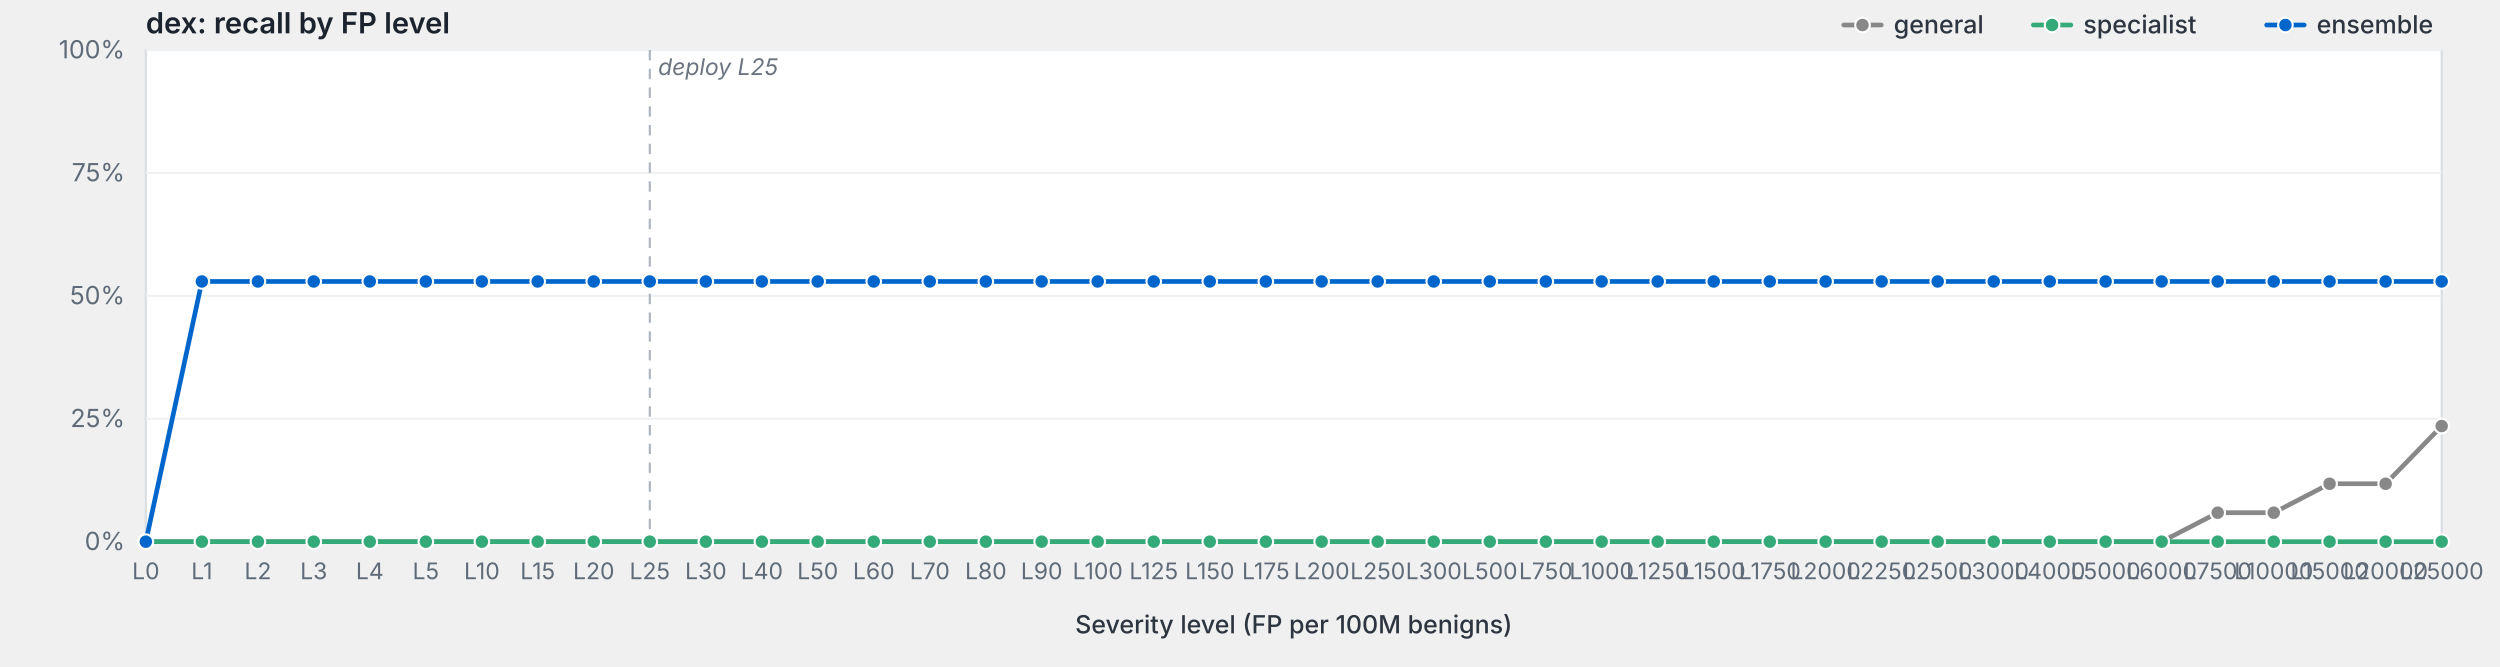
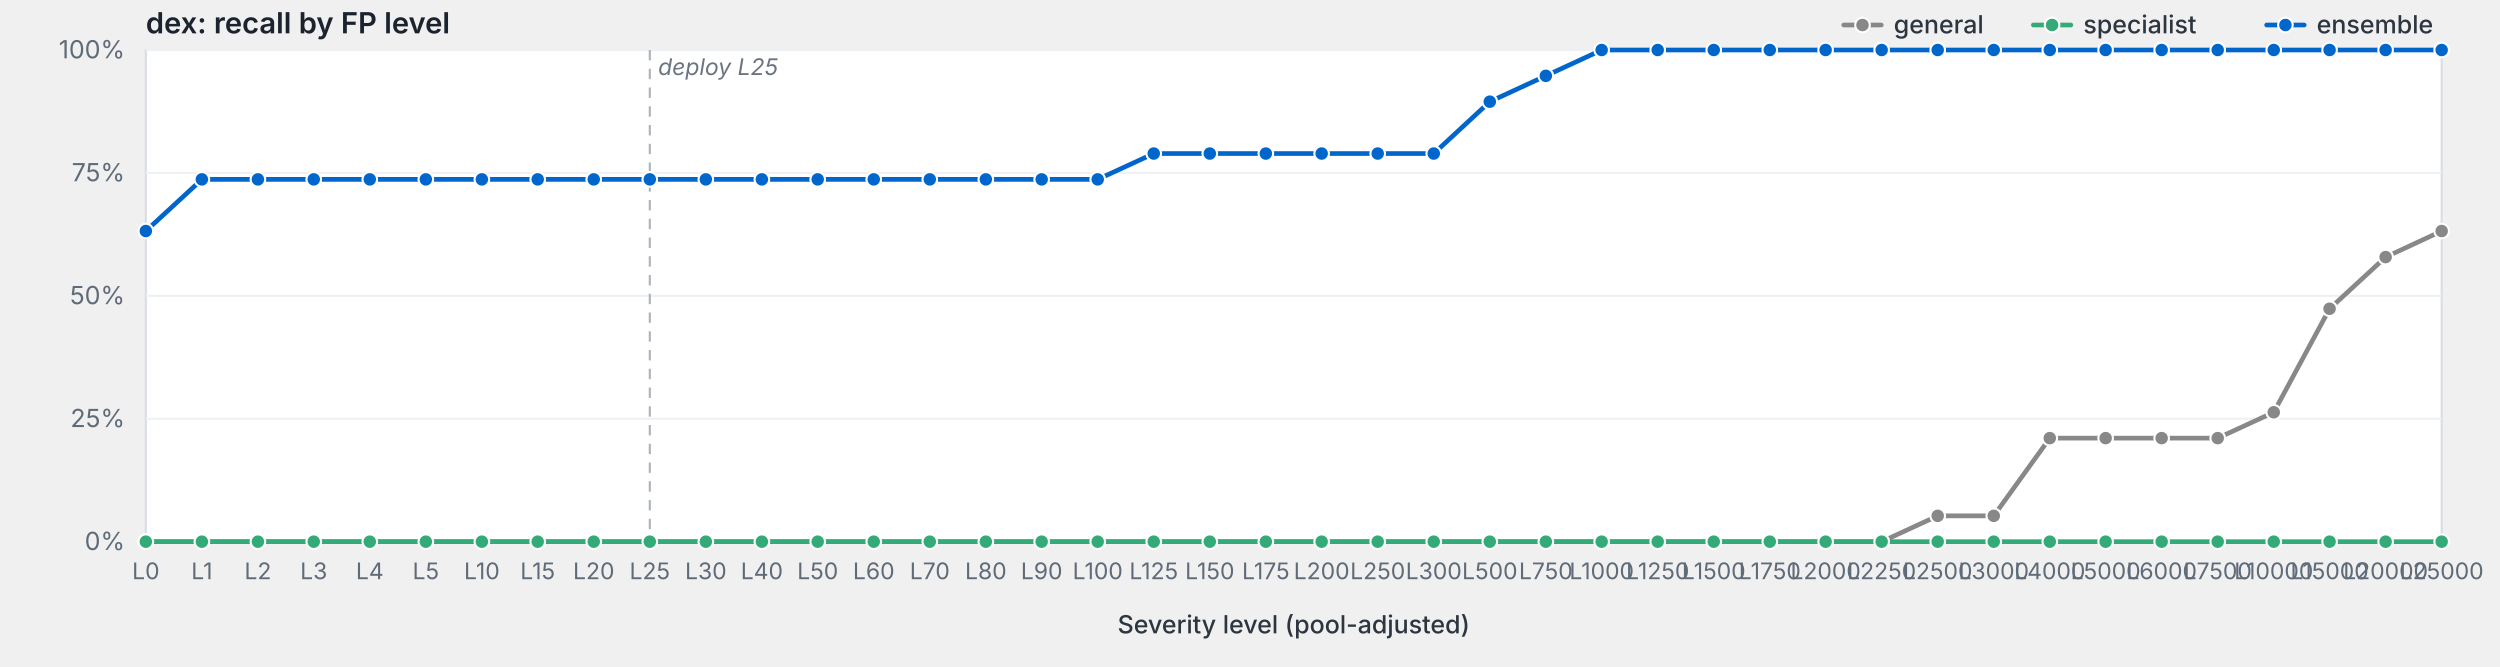
<svg xmlns="http://www.w3.org/2000/svg" viewBox="0 0 1200 320" width="1200" height="320" preserveAspectRatio="xMidYMid meet" role="img" aria-label="dex: recall by FP level">
  <style>svg { background: #fdfdfd; }.frame { fill: #fff; stroke: #d8dde3; stroke-width: 1; }.grid { stroke: #eef0f3; stroke-width: 1; }.tick { stroke: #b8bfc7; stroke-width: 1; }.axis-label { fill: #5f6b78; font-family: -apple-system, BlinkMacSystemFont, "Segoe UI", system-ui, sans-serif; font-size: 12px; }.x-label { fill: #5f6b78; font-family: -apple-system, BlinkMacSystemFont, "Segoe UI", system-ui, sans-serif; font-size: 11px; }.axis-title { fill: #2d3540; font-family: -apple-system, BlinkMacSystemFont, "Segoe UI", system-ui, sans-serif; font-size: 12px; font-weight: 500; }.title { fill: #1a232e; font-family: -apple-system, BlinkMacSystemFont, "Segoe UI", system-ui, sans-serif; font-size: 14px; font-weight: 600; }.deploy-marker { stroke: #aab2bd; stroke-width: 1; stroke-dasharray: 5,4; }.deploy-label { fill: #6b7480; font-family: -apple-system, BlinkMacSystemFont, "Segoe UI", system-ui, sans-serif; font-size: 11px; font-style: italic; }.curve { fill: none; stroke-width: 2.25; stroke-linejoin: round; stroke-linecap: round; }.marker { stroke: #fff; stroke-width: 1; }.legend-text { fill: #2d3540; font-family: -apple-system, BlinkMacSystemFont, "Segoe UI", system-ui, sans-serif; font-size: 12px; font-weight: 500; }</style>
  <text class="title" x="70" y="16">dex: recall by FP level</text>
  <rect class="frame" x="70" y="24" width="1102" height="236" />
  <line class="grid" x1="70" y1="260.0" x2="1172" y2="260.0" />
  <text class="axis-label" x="60" y="264.0" text-anchor="end">0%</text>
  <line class="grid" x1="70" y1="201.0" x2="1172" y2="201.0" />
  <text class="axis-label" x="60" y="205.0" text-anchor="end">25%</text>
  <line class="grid" x1="70" y1="142.0" x2="1172" y2="142.0" />
  <text class="axis-label" x="60" y="146.0" text-anchor="end">50%</text>
  <line class="grid" x1="70" y1="83.0" x2="1172" y2="83.0" />
  <text class="axis-label" x="60" y="87.0" text-anchor="end">75%</text>
  <line class="grid" x1="70" y1="24.0" x2="1172" y2="24.0" />
  <text class="axis-label" x="60" y="28.0" text-anchor="end">100%</text>
  <line class="deploy-marker" x1="311.9" y1="24" x2="311.9" y2="260" />
  <text class="deploy-label" x="315.9" y="36" text-anchor="start">deploy L25</text>
  <line class="tick" x1="70.0" y1="260" x2="70.0" y2="264" />
  <text class="x-label" x="70.0" y="278" text-anchor="middle">L0</text>
  <line class="tick" x1="96.9" y1="260" x2="96.9" y2="264" />
  <text class="x-label" x="96.9" y="278" text-anchor="middle">L1</text>
  <line class="tick" x1="123.8" y1="260" x2="123.8" y2="264" />
  <text class="x-label" x="123.8" y="278" text-anchor="middle">L2</text>
  <line class="tick" x1="150.6" y1="260" x2="150.6" y2="264" />
  <text class="x-label" x="150.6" y="278" text-anchor="middle">L3</text>
  <line class="tick" x1="177.5" y1="260" x2="177.5" y2="264" />
  <text class="x-label" x="177.5" y="278" text-anchor="middle">L4</text>
  <line class="tick" x1="204.4" y1="260" x2="204.4" y2="264" />
  <text class="x-label" x="204.4" y="278" text-anchor="middle">L5</text>
  <line class="tick" x1="231.3" y1="260" x2="231.3" y2="264" />
  <text class="x-label" x="231.3" y="278" text-anchor="middle">L10</text>
  <line class="tick" x1="258.1" y1="260" x2="258.1" y2="264" />
  <text class="x-label" x="258.1" y="278" text-anchor="middle">L15</text>
  <line class="tick" x1="285.0" y1="260" x2="285.0" y2="264" />
  <text class="x-label" x="285.0" y="278" text-anchor="middle">L20</text>
  <line class="tick" x1="311.9" y1="260" x2="311.9" y2="264" />
  <text class="x-label" x="311.9" y="278" text-anchor="middle">L25</text>
  <line class="tick" x1="338.8" y1="260" x2="338.8" y2="264" />
  <text class="x-label" x="338.8" y="278" text-anchor="middle">L30</text>
  <line class="tick" x1="365.7" y1="260" x2="365.7" y2="264" />
  <text class="x-label" x="365.7" y="278" text-anchor="middle">L40</text>
  <line class="tick" x1="392.5" y1="260" x2="392.5" y2="264" />
  <text class="x-label" x="392.5" y="278" text-anchor="middle">L50</text>
  <line class="tick" x1="419.4" y1="260" x2="419.4" y2="264" />
  <text class="x-label" x="419.4" y="278" text-anchor="middle">L60</text>
  <line class="tick" x1="446.3" y1="260" x2="446.3" y2="264" />
  <text class="x-label" x="446.3" y="278" text-anchor="middle">L70</text>
  <line class="tick" x1="473.2" y1="260" x2="473.2" y2="264" />
  <text class="x-label" x="473.2" y="278" text-anchor="middle">L80</text>
  <line class="tick" x1="500.0" y1="260" x2="500.0" y2="264" />
  <text class="x-label" x="500.0" y="278" text-anchor="middle">L90</text>
  <line class="tick" x1="526.9" y1="260" x2="526.9" y2="264" />
  <text class="x-label" x="526.9" y="278" text-anchor="middle">L100</text>
  <line class="tick" x1="553.8" y1="260" x2="553.8" y2="264" />
  <text class="x-label" x="553.8" y="278" text-anchor="middle">L125</text>
  <line class="tick" x1="580.7" y1="260" x2="580.7" y2="264" />
  <text class="x-label" x="580.7" y="278" text-anchor="middle">L150</text>
  <line class="tick" x1="607.6" y1="260" x2="607.6" y2="264" />
  <text class="x-label" x="607.6" y="278" text-anchor="middle">L175</text>
  <line class="tick" x1="634.4" y1="260" x2="634.4" y2="264" />
  <text class="x-label" x="634.4" y="278" text-anchor="middle">L200</text>
  <line class="tick" x1="661.3" y1="260" x2="661.3" y2="264" />
  <text class="x-label" x="661.3" y="278" text-anchor="middle">L250</text>
  <line class="tick" x1="688.2" y1="260" x2="688.2" y2="264" />
  <text class="x-label" x="688.2" y="278" text-anchor="middle">L300</text>
  <line class="tick" x1="715.1" y1="260" x2="715.1" y2="264" />
  <text class="x-label" x="715.1" y="278" text-anchor="middle">L500</text>
  <line class="tick" x1="742.0" y1="260" x2="742.0" y2="264" />
  <text class="x-label" x="742.0" y="278" text-anchor="middle">L750</text>
  <line class="tick" x1="768.8" y1="260" x2="768.8" y2="264" />
  <text class="x-label" x="768.8" y="278" text-anchor="middle">L1000</text>
  <line class="tick" x1="795.7" y1="260" x2="795.7" y2="264" />
  <text class="x-label" x="795.7" y="278" text-anchor="middle">L1250</text>
  <line class="tick" x1="822.6" y1="260" x2="822.6" y2="264" />
  <text class="x-label" x="822.6" y="278" text-anchor="middle">L1500</text>
  <line class="tick" x1="849.5" y1="260" x2="849.5" y2="264" />
  <text class="x-label" x="849.5" y="278" text-anchor="middle">L1750</text>
  <line class="tick" x1="876.3" y1="260" x2="876.3" y2="264" />
  <text class="x-label" x="876.3" y="278" text-anchor="middle">L2000</text>
  <line class="tick" x1="903.2" y1="260" x2="903.2" y2="264" />
  <text class="x-label" x="903.2" y="278" text-anchor="middle">L2250</text>
  <line class="tick" x1="930.1" y1="260" x2="930.1" y2="264" />
  <text class="x-label" x="930.1" y="278" text-anchor="middle">L2500</text>
  <line class="tick" x1="957.0" y1="260" x2="957.0" y2="264" />
  <text class="x-label" x="957.0" y="278" text-anchor="middle">L3000</text>
  <line class="tick" x1="983.9" y1="260" x2="983.9" y2="264" />
  <text class="x-label" x="983.9" y="278" text-anchor="middle">L4000</text>
  <line class="tick" x1="1010.7" y1="260" x2="1010.7" y2="264" />
  <text class="x-label" x="1010.7" y="278" text-anchor="middle">L5000</text>
  <line class="tick" x1="1037.6" y1="260" x2="1037.6" y2="264" />
  <text class="x-label" x="1037.6" y="278" text-anchor="middle">L6000</text>
  <line class="tick" x1="1064.5" y1="260" x2="1064.5" y2="264" />
  <text class="x-label" x="1064.5" y="278" text-anchor="middle">L7500</text>
  <line class="tick" x1="1091.4" y1="260" x2="1091.4" y2="264" />
  <text class="x-label" x="1091.4" y="278" text-anchor="middle">L10000</text>
  <line class="tick" x1="1118.2" y1="260" x2="1118.2" y2="264" />
  <text class="x-label" x="1118.2" y="278" text-anchor="middle">L15000</text>
  <line class="tick" x1="1145.1" y1="260" x2="1145.1" y2="264" />
  <text class="x-label" x="1145.1" y="278" text-anchor="middle">L20000</text>
  <line class="tick" x1="1172.0" y1="260" x2="1172.0" y2="264" />
  <text class="x-label" x="1172.0" y="278" text-anchor="middle">L25000</text>
-   <text class="axis-title" x="621.0" y="304" text-anchor="middle">Severity level (FP per 100M benigns)</text>
-   <path class="curve" d="M70.0,260.0 L96.9,260.0 L123.8,260.0 L150.6,260.0 L177.5,260.0 L204.4,260.0 L231.3,260.0 L258.1,260.0 L285.0,260.0 L311.9,260.0 L338.8,260.0 L365.7,260.0 L392.5,260.0 L419.4,260.0 L446.3,260.0 L473.2,260.0 L500.0,260.0 L526.9,260.0 L553.8,260.0 L580.7,260.0 L607.6,260.0 L634.4,260.0 L661.3,260.0 L688.2,260.0 L715.1,260.0 L742.0,260.0 L768.8,260.0 L795.7,260.0 L822.6,260.0 L849.5,260.0 L876.3,260.0 L903.2,260.0 L930.1,260.0 L957.0,260.0 L983.9,260.0 L1010.7,260.0 L1037.6,260.0 L1064.5,246.1 L1091.4,246.1 L1118.2,232.2 L1145.1,232.2 L1172.0,204.5" stroke="#888" />
+   <text class="axis-title" x="621.0" y="304" text-anchor="middle">Severity level (pool-adjusted)</text>
+   <path class="curve" d="M70.0,260.0 L96.9,260.0 L123.8,260.0 L150.6,260.0 L177.5,260.0 L204.4,260.0 L231.3,260.0 L258.1,260.0 L285.0,260.0 L311.9,260.0 L338.8,260.0 L365.7,260.0 L392.5,260.0 L419.4,260.0 L446.3,260.0 L473.2,260.0 L500.0,260.0 L526.9,260.0 L553.8,260.0 L580.7,260.0 L607.6,260.0 L634.4,260.0 L661.3,260.0 L688.2,260.0 L715.1,260.0 L742.0,260.0 L768.8,260.0 L795.7,260.0 L822.6,260.0 L849.5,260.0 L876.3,260.0 L903.2,260.0 L930.1,247.6 L957.0,247.6 L983.9,210.3 L1010.7,210.3 L1037.6,210.3 L1064.5,210.3 L1091.4,197.9 L1118.2,148.2 L1145.1,123.4 L1172.0,110.9" stroke="#888" />
  <circle class="marker" cx="70.0" cy="260.0" r="3.5" fill="#888" />
  <circle class="marker" cx="96.9" cy="260.0" r="3.5" fill="#888" />
  <circle class="marker" cx="123.8" cy="260.0" r="3.5" fill="#888" />
  <circle class="marker" cx="150.6" cy="260.0" r="3.5" fill="#888" />
  <circle class="marker" cx="177.5" cy="260.0" r="3.5" fill="#888" />
  <circle class="marker" cx="204.4" cy="260.0" r="3.5" fill="#888" />
  <circle class="marker" cx="231.3" cy="260.0" r="3.5" fill="#888" />
  <circle class="marker" cx="258.1" cy="260.0" r="3.5" fill="#888" />
  <circle class="marker" cx="285.0" cy="260.0" r="3.5" fill="#888" />
  <circle class="marker" cx="311.9" cy="260.0" r="3.5" fill="#888" />
  <circle class="marker" cx="338.8" cy="260.0" r="3.5" fill="#888" />
  <circle class="marker" cx="365.7" cy="260.0" r="3.5" fill="#888" />
  <circle class="marker" cx="392.5" cy="260.0" r="3.5" fill="#888" />
  <circle class="marker" cx="419.4" cy="260.0" r="3.5" fill="#888" />
  <circle class="marker" cx="446.3" cy="260.0" r="3.5" fill="#888" />
  <circle class="marker" cx="473.2" cy="260.0" r="3.5" fill="#888" />
  <circle class="marker" cx="500.0" cy="260.0" r="3.5" fill="#888" />
  <circle class="marker" cx="526.9" cy="260.0" r="3.5" fill="#888" />
  <circle class="marker" cx="553.8" cy="260.0" r="3.5" fill="#888" />
  <circle class="marker" cx="580.7" cy="260.0" r="3.5" fill="#888" />
  <circle class="marker" cx="607.6" cy="260.0" r="3.5" fill="#888" />
  <circle class="marker" cx="634.4" cy="260.0" r="3.5" fill="#888" />
  <circle class="marker" cx="661.3" cy="260.0" r="3.5" fill="#888" />
  <circle class="marker" cx="688.2" cy="260.0" r="3.5" fill="#888" />
  <circle class="marker" cx="715.1" cy="260.0" r="3.5" fill="#888" />
  <circle class="marker" cx="742.0" cy="260.0" r="3.5" fill="#888" />
  <circle class="marker" cx="768.8" cy="260.0" r="3.5" fill="#888" />
  <circle class="marker" cx="795.7" cy="260.0" r="3.5" fill="#888" />
  <circle class="marker" cx="822.6" cy="260.0" r="3.5" fill="#888" />
  <circle class="marker" cx="849.5" cy="260.0" r="3.5" fill="#888" />
  <circle class="marker" cx="876.3" cy="260.0" r="3.5" fill="#888" />
  <circle class="marker" cx="903.2" cy="260.0" r="3.5" fill="#888" />
-   <circle class="marker" cx="930.1" cy="260.0" r="3.5" fill="#888" />
-   <circle class="marker" cx="957.0" cy="260.0" r="3.5" fill="#888" />
-   <circle class="marker" cx="983.9" cy="260.0" r="3.5" fill="#888" />
-   <circle class="marker" cx="1010.7" cy="260.0" r="3.5" fill="#888" />
-   <circle class="marker" cx="1037.6" cy="260.0" r="3.5" fill="#888" />
-   <circle class="marker" cx="1064.5" cy="246.1" r="3.5" fill="#888" />
-   <circle class="marker" cx="1091.4" cy="246.1" r="3.5" fill="#888" />
-   <circle class="marker" cx="1118.2" cy="232.2" r="3.5" fill="#888" />
-   <circle class="marker" cx="1145.1" cy="232.2" r="3.5" fill="#888" />
-   <circle class="marker" cx="1172.0" cy="204.5" r="3.5" fill="#888" />
+   <circle class="marker" cx="930.1" cy="247.6" r="3.5" fill="#888" />
+   <circle class="marker" cx="957.0" cy="247.6" r="3.5" fill="#888" />
+   <circle class="marker" cx="983.9" cy="210.3" r="3.5" fill="#888" />
+   <circle class="marker" cx="1010.7" cy="210.3" r="3.5" fill="#888" />
+   <circle class="marker" cx="1037.6" cy="210.3" r="3.5" fill="#888" />
+   <circle class="marker" cx="1064.5" cy="210.3" r="3.5" fill="#888" />
+   <circle class="marker" cx="1091.4" cy="197.9" r="3.5" fill="#888" />
+   <circle class="marker" cx="1118.2" cy="148.2" r="3.5" fill="#888" />
+   <circle class="marker" cx="1145.1" cy="123.4" r="3.5" fill="#888" />
+   <circle class="marker" cx="1172.0" cy="110.9" r="3.5" fill="#888" />
  <path class="curve" d="M70.0,260.0 L96.9,260.0 L123.8,260.0 L150.6,260.0 L177.5,260.0 L204.4,260.0 L231.3,260.0 L258.1,260.0 L285.0,260.0 L311.9,260.0 L338.8,260.0 L365.7,260.0 L392.5,260.0 L419.4,260.0 L446.3,260.0 L473.2,260.0 L500.0,260.0 L526.9,260.0 L553.8,260.0 L580.7,260.0 L607.6,260.0 L634.4,260.0 L661.3,260.0 L688.2,260.0 L715.1,260.0 L742.0,260.0 L768.8,260.0 L795.7,260.0 L822.6,260.0 L849.5,260.0 L876.3,260.0 L903.2,260.0 L930.1,260.0 L957.0,260.0 L983.9,260.0 L1010.7,260.0 L1037.6,260.0 L1064.5,260.0 L1091.4,260.0 L1118.2,260.0 L1145.1,260.0 L1172.0,260.0" stroke="#3a7" />
  <circle class="marker" cx="70.0" cy="260.0" r="3.5" fill="#3a7" />
  <circle class="marker" cx="96.9" cy="260.0" r="3.5" fill="#3a7" />
  <circle class="marker" cx="123.8" cy="260.0" r="3.5" fill="#3a7" />
  <circle class="marker" cx="150.6" cy="260.0" r="3.5" fill="#3a7" />
  <circle class="marker" cx="177.5" cy="260.0" r="3.5" fill="#3a7" />
  <circle class="marker" cx="204.4" cy="260.0" r="3.5" fill="#3a7" />
  <circle class="marker" cx="231.3" cy="260.0" r="3.5" fill="#3a7" />
  <circle class="marker" cx="258.1" cy="260.0" r="3.5" fill="#3a7" />
  <circle class="marker" cx="285.0" cy="260.0" r="3.5" fill="#3a7" />
  <circle class="marker" cx="311.9" cy="260.0" r="3.5" fill="#3a7" />
  <circle class="marker" cx="338.8" cy="260.0" r="3.5" fill="#3a7" />
  <circle class="marker" cx="365.7" cy="260.0" r="3.5" fill="#3a7" />
  <circle class="marker" cx="392.5" cy="260.0" r="3.5" fill="#3a7" />
  <circle class="marker" cx="419.4" cy="260.0" r="3.5" fill="#3a7" />
  <circle class="marker" cx="446.3" cy="260.0" r="3.5" fill="#3a7" />
  <circle class="marker" cx="473.2" cy="260.0" r="3.5" fill="#3a7" />
  <circle class="marker" cx="500.0" cy="260.0" r="3.5" fill="#3a7" />
  <circle class="marker" cx="526.9" cy="260.0" r="3.5" fill="#3a7" />
  <circle class="marker" cx="553.8" cy="260.0" r="3.5" fill="#3a7" />
  <circle class="marker" cx="580.7" cy="260.0" r="3.5" fill="#3a7" />
  <circle class="marker" cx="607.6" cy="260.0" r="3.5" fill="#3a7" />
  <circle class="marker" cx="634.4" cy="260.0" r="3.5" fill="#3a7" />
  <circle class="marker" cx="661.3" cy="260.0" r="3.5" fill="#3a7" />
  <circle class="marker" cx="688.2" cy="260.0" r="3.5" fill="#3a7" />
  <circle class="marker" cx="715.1" cy="260.0" r="3.5" fill="#3a7" />
  <circle class="marker" cx="742.0" cy="260.0" r="3.5" fill="#3a7" />
  <circle class="marker" cx="768.8" cy="260.0" r="3.5" fill="#3a7" />
  <circle class="marker" cx="795.7" cy="260.0" r="3.5" fill="#3a7" />
  <circle class="marker" cx="822.6" cy="260.0" r="3.5" fill="#3a7" />
  <circle class="marker" cx="849.5" cy="260.0" r="3.5" fill="#3a7" />
  <circle class="marker" cx="876.3" cy="260.0" r="3.5" fill="#3a7" />
  <circle class="marker" cx="903.2" cy="260.0" r="3.5" fill="#3a7" />
  <circle class="marker" cx="930.1" cy="260.0" r="3.5" fill="#3a7" />
  <circle class="marker" cx="957.0" cy="260.0" r="3.5" fill="#3a7" />
  <circle class="marker" cx="983.9" cy="260.0" r="3.5" fill="#3a7" />
  <circle class="marker" cx="1010.7" cy="260.0" r="3.5" fill="#3a7" />
  <circle class="marker" cx="1037.6" cy="260.0" r="3.5" fill="#3a7" />
  <circle class="marker" cx="1064.5" cy="260.0" r="3.5" fill="#3a7" />
  <circle class="marker" cx="1091.4" cy="260.0" r="3.5" fill="#3a7" />
  <circle class="marker" cx="1118.2" cy="260.0" r="3.5" fill="#3a7" />
  <circle class="marker" cx="1145.1" cy="260.0" r="3.5" fill="#3a7" />
  <circle class="marker" cx="1172.0" cy="260.0" r="3.5" fill="#3a7" />
-   <path class="curve" d="M70.0,260.0 L96.9,135.1 L123.8,135.1 L150.6,135.1 L177.5,135.1 L204.4,135.1 L231.3,135.1 L258.1,135.1 L285.0,135.1 L311.9,135.1 L338.8,135.1 L365.7,135.1 L392.5,135.1 L419.4,135.1 L446.3,135.1 L473.2,135.1 L500.0,135.1 L526.9,135.1 L553.8,135.1 L580.7,135.1 L607.6,135.1 L634.4,135.1 L661.3,135.1 L688.2,135.1 L715.1,135.1 L742.0,135.1 L768.8,135.1 L795.7,135.1 L822.6,135.1 L849.5,135.1 L876.3,135.1 L903.2,135.1 L930.1,135.1 L957.0,135.1 L983.9,135.1 L1010.7,135.1 L1037.6,135.1 L1064.5,135.1 L1091.4,135.1 L1118.2,135.1 L1145.1,135.1 L1172.0,135.1" stroke="#06c" />
-   <circle class="marker" cx="70.0" cy="260.0" r="3.5" fill="#06c" />
-   <circle class="marker" cx="96.9" cy="135.1" r="3.5" fill="#06c" />
-   <circle class="marker" cx="123.8" cy="135.1" r="3.5" fill="#06c" />
-   <circle class="marker" cx="150.6" cy="135.1" r="3.5" fill="#06c" />
-   <circle class="marker" cx="177.5" cy="135.1" r="3.5" fill="#06c" />
-   <circle class="marker" cx="204.4" cy="135.1" r="3.5" fill="#06c" />
-   <circle class="marker" cx="231.3" cy="135.1" r="3.5" fill="#06c" />
-   <circle class="marker" cx="258.1" cy="135.1" r="3.5" fill="#06c" />
-   <circle class="marker" cx="285.0" cy="135.1" r="3.5" fill="#06c" />
-   <circle class="marker" cx="311.9" cy="135.1" r="3.5" fill="#06c" />
-   <circle class="marker" cx="338.8" cy="135.1" r="3.5" fill="#06c" />
-   <circle class="marker" cx="365.7" cy="135.1" r="3.5" fill="#06c" />
-   <circle class="marker" cx="392.5" cy="135.1" r="3.5" fill="#06c" />
-   <circle class="marker" cx="419.4" cy="135.1" r="3.5" fill="#06c" />
-   <circle class="marker" cx="446.3" cy="135.1" r="3.5" fill="#06c" />
-   <circle class="marker" cx="473.2" cy="135.1" r="3.5" fill="#06c" />
-   <circle class="marker" cx="500.0" cy="135.1" r="3.5" fill="#06c" />
-   <circle class="marker" cx="526.9" cy="135.1" r="3.5" fill="#06c" />
-   <circle class="marker" cx="553.8" cy="135.1" r="3.5" fill="#06c" />
-   <circle class="marker" cx="580.7" cy="135.1" r="3.5" fill="#06c" />
-   <circle class="marker" cx="607.6" cy="135.1" r="3.5" fill="#06c" />
-   <circle class="marker" cx="634.4" cy="135.1" r="3.5" fill="#06c" />
-   <circle class="marker" cx="661.3" cy="135.1" r="3.5" fill="#06c" />
-   <circle class="marker" cx="688.2" cy="135.1" r="3.5" fill="#06c" />
-   <circle class="marker" cx="715.1" cy="135.1" r="3.5" fill="#06c" />
-   <circle class="marker" cx="742.0" cy="135.1" r="3.5" fill="#06c" />
-   <circle class="marker" cx="768.8" cy="135.1" r="3.5" fill="#06c" />
-   <circle class="marker" cx="795.7" cy="135.1" r="3.5" fill="#06c" />
-   <circle class="marker" cx="822.6" cy="135.1" r="3.5" fill="#06c" />
-   <circle class="marker" cx="849.5" cy="135.1" r="3.5" fill="#06c" />
-   <circle class="marker" cx="876.3" cy="135.1" r="3.5" fill="#06c" />
-   <circle class="marker" cx="903.2" cy="135.1" r="3.5" fill="#06c" />
-   <circle class="marker" cx="930.1" cy="135.1" r="3.5" fill="#06c" />
-   <circle class="marker" cx="957.0" cy="135.1" r="3.5" fill="#06c" />
-   <circle class="marker" cx="983.9" cy="135.1" r="3.5" fill="#06c" />
-   <circle class="marker" cx="1010.7" cy="135.1" r="3.5" fill="#06c" />
-   <circle class="marker" cx="1037.6" cy="135.1" r="3.5" fill="#06c" />
-   <circle class="marker" cx="1064.5" cy="135.1" r="3.5" fill="#06c" />
-   <circle class="marker" cx="1091.4" cy="135.1" r="3.5" fill="#06c" />
-   <circle class="marker" cx="1118.2" cy="135.1" r="3.5" fill="#06c" />
-   <circle class="marker" cx="1145.1" cy="135.1" r="3.5" fill="#06c" />
-   <circle class="marker" cx="1172.0" cy="135.1" r="3.5" fill="#06c" />
+   <path class="curve" d="M70.0,110.9 L96.9,86.1 L123.8,86.1 L150.6,86.1 L177.5,86.1 L204.4,86.1 L231.3,86.1 L258.1,86.1 L285.0,86.1 L311.9,86.1 L338.8,86.1 L365.7,86.1 L392.5,86.1 L419.4,86.1 L446.3,86.1 L473.2,86.1 L500.0,86.1 L526.9,86.1 L553.8,73.7 L580.7,73.7 L607.6,73.7 L634.4,73.7 L661.3,73.7 L688.2,73.7 L715.1,48.8 L742.0,36.4 L768.8,24.0 L795.7,24.0 L822.6,24.0 L849.5,24.0 L876.3,24.0 L903.2,24.0 L930.1,24.0 L957.0,24.0 L983.9,24.0 L1010.7,24.0 L1037.6,24.0 L1064.5,24.0 L1091.4,24.0 L1118.2,24.0 L1145.1,24.0 L1172.0,24.0" stroke="#06c" />
+   <circle class="marker" cx="70.0" cy="110.9" r="3.5" fill="#06c" />
+   <circle class="marker" cx="96.9" cy="86.1" r="3.5" fill="#06c" />
+   <circle class="marker" cx="123.8" cy="86.1" r="3.5" fill="#06c" />
+   <circle class="marker" cx="150.6" cy="86.1" r="3.5" fill="#06c" />
+   <circle class="marker" cx="177.5" cy="86.1" r="3.5" fill="#06c" />
+   <circle class="marker" cx="204.4" cy="86.1" r="3.5" fill="#06c" />
+   <circle class="marker" cx="231.3" cy="86.1" r="3.5" fill="#06c" />
+   <circle class="marker" cx="258.1" cy="86.1" r="3.5" fill="#06c" />
+   <circle class="marker" cx="285.0" cy="86.1" r="3.5" fill="#06c" />
+   <circle class="marker" cx="311.9" cy="86.1" r="3.5" fill="#06c" />
+   <circle class="marker" cx="338.8" cy="86.1" r="3.5" fill="#06c" />
+   <circle class="marker" cx="365.7" cy="86.1" r="3.5" fill="#06c" />
+   <circle class="marker" cx="392.5" cy="86.1" r="3.5" fill="#06c" />
+   <circle class="marker" cx="419.4" cy="86.1" r="3.5" fill="#06c" />
+   <circle class="marker" cx="446.3" cy="86.1" r="3.5" fill="#06c" />
+   <circle class="marker" cx="473.2" cy="86.1" r="3.5" fill="#06c" />
+   <circle class="marker" cx="500.0" cy="86.1" r="3.5" fill="#06c" />
+   <circle class="marker" cx="526.9" cy="86.1" r="3.5" fill="#06c" />
+   <circle class="marker" cx="553.8" cy="73.7" r="3.5" fill="#06c" />
+   <circle class="marker" cx="580.7" cy="73.7" r="3.5" fill="#06c" />
+   <circle class="marker" cx="607.6" cy="73.7" r="3.5" fill="#06c" />
+   <circle class="marker" cx="634.4" cy="73.7" r="3.5" fill="#06c" />
+   <circle class="marker" cx="661.3" cy="73.7" r="3.5" fill="#06c" />
+   <circle class="marker" cx="688.2" cy="73.7" r="3.5" fill="#06c" />
+   <circle class="marker" cx="715.1" cy="48.8" r="3.5" fill="#06c" />
+   <circle class="marker" cx="742.0" cy="36.4" r="3.5" fill="#06c" />
+   <circle class="marker" cx="768.8" cy="24.0" r="3.5" fill="#06c" />
+   <circle class="marker" cx="795.7" cy="24.0" r="3.5" fill="#06c" />
+   <circle class="marker" cx="822.6" cy="24.0" r="3.5" fill="#06c" />
+   <circle class="marker" cx="849.5" cy="24.0" r="3.5" fill="#06c" />
+   <circle class="marker" cx="876.3" cy="24.0" r="3.5" fill="#06c" />
+   <circle class="marker" cx="903.2" cy="24.0" r="3.5" fill="#06c" />
+   <circle class="marker" cx="930.1" cy="24.0" r="3.5" fill="#06c" />
+   <circle class="marker" cx="957.0" cy="24.0" r="3.5" fill="#06c" />
+   <circle class="marker" cx="983.9" cy="24.0" r="3.5" fill="#06c" />
+   <circle class="marker" cx="1010.7" cy="24.0" r="3.5" fill="#06c" />
+   <circle class="marker" cx="1037.6" cy="24.0" r="3.5" fill="#06c" />
+   <circle class="marker" cx="1064.5" cy="24.0" r="3.5" fill="#06c" />
+   <circle class="marker" cx="1091.4" cy="24.0" r="3.5" fill="#06c" />
+   <circle class="marker" cx="1118.2" cy="24.0" r="3.5" fill="#06c" />
+   <circle class="marker" cx="1145.1" cy="24.0" r="3.5" fill="#06c" />
+   <circle class="marker" cx="1172.0" cy="24.0" r="3.5" fill="#06c" />
  <line x1="1088.0" y1="12.0" x2="1106.0" y2="12.0" stroke="#06c" stroke-width="2.25" stroke-linecap="round" />
  <circle cx="1097.0" cy="12.0" r="3.5" fill="#06c" stroke="#fff" stroke-width="1" />
  <text class="legend-text" x="1112.0" y="16.0">ensemble</text>
  <line x1="976.0" y1="12.0" x2="994.0" y2="12.0" stroke="#3a7" stroke-width="2.25" stroke-linecap="round" />
  <circle cx="985.0" cy="12.0" r="3.5" fill="#3a7" stroke="#fff" stroke-width="1" />
  <text class="legend-text" x="1000.0" y="16.0">specialist</text>
  <line x1="885.0" y1="12.0" x2="903.0" y2="12.0" stroke="#888" stroke-width="2.25" stroke-linecap="round" />
  <circle cx="894.0" cy="12.0" r="3.5" fill="#888" stroke="#fff" stroke-width="1" />
  <text class="legend-text" x="909.0" y="16.0">general</text>
</svg>
